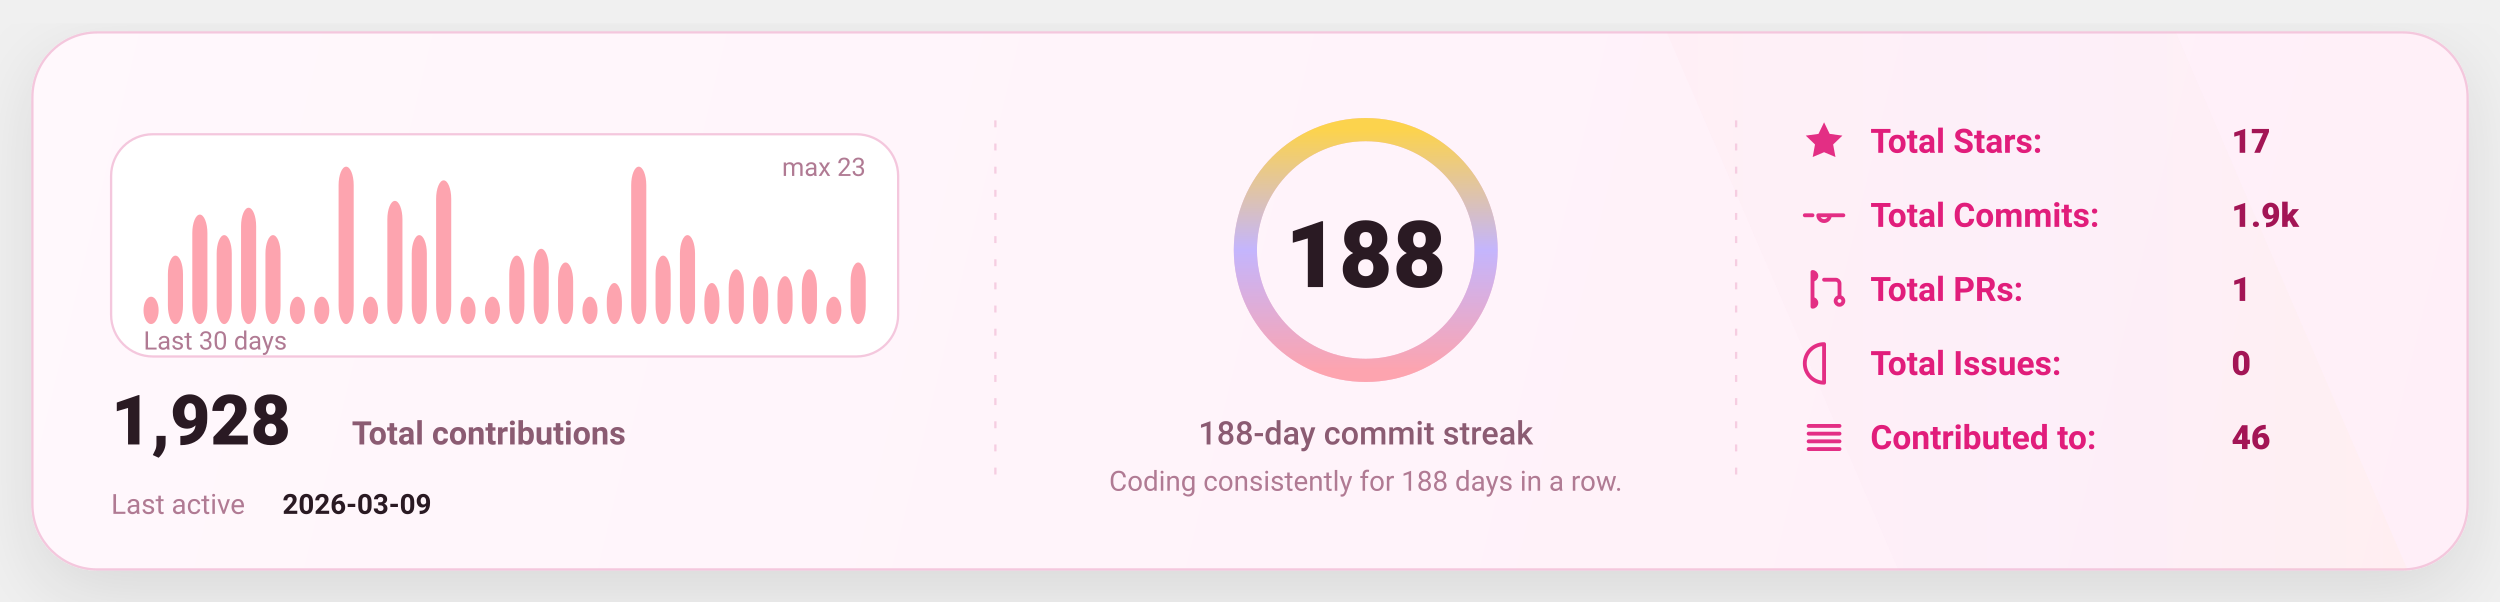
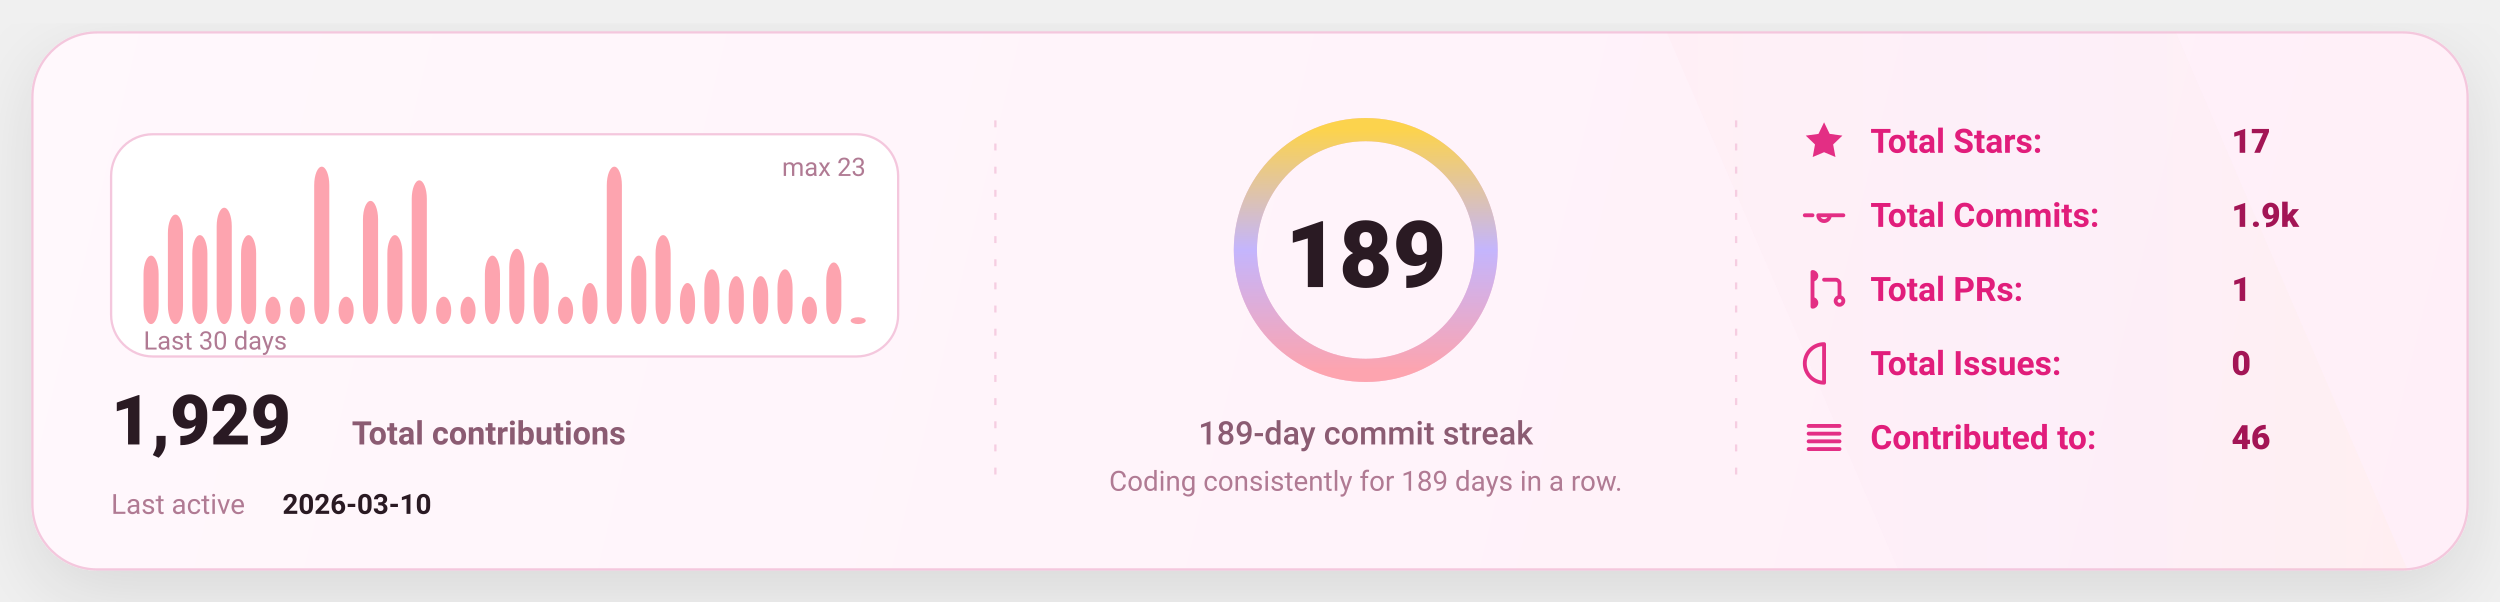
<svg xmlns="http://www.w3.org/2000/svg" width="1080" height="260" viewBox="0 0 1080 260" fill="none" role="img" aria-label="GitHub stats card">
  <defs>
    <linearGradient id="bg" x1="0" y1="0" x2="1080" y2="260" gradientUnits="userSpaceOnUse">
      <stop stop-color="#FFF8FC" />
      <stop offset="1" stop-color="#FFEFF8" />
    </linearGradient>
    <linearGradient id="accent" x1="0" y1="0" x2="1" y2="0">
      <stop offset="0" stop-color="#FDA4AF" />
      <stop offset="0.5" stop-color="#C4B5FD" />
      <stop offset="1" stop-color="#FCD34D" />
    </linearGradient>
    <linearGradient id="chartFill" x1="0" y1="0" x2="0" y2="1">
      <stop stop-color="#FDA4AF" stop-opacity="0.18" />
      <stop offset="1" stop-color="#FDA4AF" stop-opacity="0" />
    </linearGradient>
    <filter id="shadow" x="-20%" y="-20%" width="140%" height="140%">
      <feDropShadow dx="0" dy="10" stdDeviation="16" flood-color="#000000" flood-opacity="0.1" />
    </filter>
    <style>
      text { font-family: "Comic Sans MS","Trebuchet MS","Segoe UI",system-ui,-apple-system,Roboto,Helvetica,Arial,sans-serif; dominant-baseline: alphabetic; }
    </style>
  </defs>
  <rect x="14" y="14" width="1052" height="232" rx="28" fill="url(#bg)" stroke="#F4C7DD" stroke-width="1" filter="url(#shadow)" />
  <path d="M720 14     L940 14     L1040 246     L820 246 Z" fill="url(#accent)" opacity="0.04" />
  <line x1="430" y1="52" x2="430" y2="208" stroke="#F4C7DD" stroke-width="1" stroke-dasharray="3 7" opacity="0.85" />
  <line x1="430" y1="52" x2="430" y2="208" stroke="url(#accent)" stroke-width="1.4" stroke-dasharray="2 7" opacity="0.65" />
  <line x1="750" y1="52" x2="750" y2="208" stroke="#F4C7DD" stroke-width="1" stroke-dasharray="3 7" opacity="0.85" />
  <line x1="750" y1="52" x2="750" y2="208" stroke="url(#accent)" stroke-width="1.4" stroke-dasharray="2 7" opacity="0.65" />
  <g transform="translate(48,58)">
    <rect x="0" y="0" width="340" height="96" rx="18" fill="#FFFFFF" stroke="#F4C7DD" />
-     <rect x="14.00" y="70.17" width="6.53" height="11.83" rx="8.00" fill="#FDA4AF" />
-     <rect x="24.53" y="52.43" width="6.53" height="29.57" rx="8.00" fill="#FDA4AF" />
-     <rect x="35.07" y="34.70" width="6.53" height="47.30" rx="8.00" fill="#FDA4AF" />
-     <rect x="45.60" y="43.57" width="6.53" height="38.43" rx="8.00" fill="#FDA4AF" />
-     <rect x="56.13" y="31.74" width="6.53" height="50.26" rx="8.00" fill="#FDA4AF" />
-     <rect x="66.67" y="43.57" width="6.53" height="38.43" rx="8.00" fill="#FDA4AF" />
+     <rect x="14.00" y="52.43" width="6.53" height="29.57" rx="8.00" fill="#FDA4AF" />
+     <rect x="24.53" y="34.70" width="6.53" height="47.30" rx="8.00" fill="#FDA4AF" />
+     <rect x="35.07" y="43.57" width="6.53" height="38.43" rx="8.00" fill="#FDA4AF" />
+     <rect x="45.60" y="31.74" width="6.53" height="50.26" rx="8.00" fill="#FDA4AF" />
+     <rect x="56.13" y="43.57" width="6.53" height="38.43" rx="8.00" fill="#FDA4AF" />
+     <rect x="66.67" y="70.17" width="6.53" height="11.83" rx="8.00" fill="#FDA4AF" />
    <rect x="77.20" y="70.17" width="6.53" height="11.83" rx="8.00" fill="#FDA4AF" />
-     <rect x="87.73" y="70.17" width="6.53" height="11.83" rx="8.00" fill="#FDA4AF" />
-     <rect x="98.27" y="14.00" width="6.53" height="68.00" rx="8.00" fill="#FDA4AF" />
-     <rect x="108.80" y="70.17" width="6.53" height="11.83" rx="8.00" fill="#FDA4AF" />
-     <rect x="119.33" y="28.78" width="6.53" height="53.22" rx="8.00" fill="#FDA4AF" />
-     <rect x="129.87" y="43.57" width="6.53" height="38.43" rx="8.00" fill="#FDA4AF" />
-     <rect x="140.40" y="19.91" width="6.53" height="62.09" rx="8.00" fill="#FDA4AF" />
+     <rect x="87.73" y="14.00" width="6.53" height="68.00" rx="8.00" fill="#FDA4AF" />
+     <rect x="98.27" y="70.17" width="6.53" height="11.83" rx="8.00" fill="#FDA4AF" />
+     <rect x="108.80" y="28.78" width="6.53" height="53.22" rx="8.00" fill="#FDA4AF" />
+     <rect x="119.33" y="43.57" width="6.53" height="38.43" rx="8.00" fill="#FDA4AF" />
+     <rect x="129.87" y="19.91" width="6.53" height="62.09" rx="8.00" fill="#FDA4AF" />
+     <rect x="140.40" y="70.17" width="6.53" height="11.83" rx="8.00" fill="#FDA4AF" />
    <rect x="150.93" y="70.17" width="6.53" height="11.83" rx="8.00" fill="#FDA4AF" />
-     <rect x="161.47" y="70.17" width="6.53" height="11.83" rx="8.00" fill="#FDA4AF" />
-     <rect x="172.00" y="52.43" width="6.53" height="29.57" rx="8.00" fill="#FDA4AF" />
-     <rect x="182.53" y="49.48" width="6.53" height="32.52" rx="8.00" fill="#FDA4AF" />
-     <rect x="193.07" y="55.39" width="6.53" height="26.61" rx="8.00" fill="#FDA4AF" />
-     <rect x="203.60" y="70.17" width="6.53" height="11.83" rx="8.00" fill="#FDA4AF" />
-     <rect x="214.13" y="64.26" width="6.53" height="17.74" rx="8.00" fill="#FDA4AF" />
-     <rect x="224.67" y="14.00" width="6.53" height="68.00" rx="8.00" fill="#FDA4AF" />
-     <rect x="235.20" y="52.43" width="6.53" height="29.57" rx="8.00" fill="#FDA4AF" />
-     <rect x="245.73" y="43.57" width="6.53" height="38.43" rx="8.00" fill="#FDA4AF" />
-     <rect x="256.27" y="64.26" width="6.53" height="17.74" rx="8.00" fill="#FDA4AF" />
-     <rect x="266.80" y="58.35" width="6.53" height="23.65" rx="8.00" fill="#FDA4AF" />
+     <rect x="161.47" y="52.43" width="6.53" height="29.57" rx="8.00" fill="#FDA4AF" />
+     <rect x="172.00" y="49.48" width="6.53" height="32.52" rx="8.00" fill="#FDA4AF" />
+     <rect x="182.53" y="55.39" width="6.53" height="26.61" rx="8.00" fill="#FDA4AF" />
+     <rect x="193.07" y="70.17" width="6.53" height="11.83" rx="8.00" fill="#FDA4AF" />
+     <rect x="203.60" y="64.26" width="6.53" height="17.74" rx="8.00" fill="#FDA4AF" />
+     <rect x="214.13" y="14.00" width="6.53" height="68.00" rx="8.00" fill="#FDA4AF" />
+     <rect x="224.67" y="52.43" width="6.53" height="29.57" rx="8.00" fill="#FDA4AF" />
+     <rect x="235.20" y="43.57" width="6.53" height="38.43" rx="8.00" fill="#FDA4AF" />
+     <rect x="245.73" y="64.26" width="6.53" height="17.74" rx="8.00" fill="#FDA4AF" />
+     <rect x="256.27" y="58.35" width="6.53" height="23.65" rx="8.00" fill="#FDA4AF" />
+     <rect x="266.80" y="61.30" width="6.53" height="20.70" rx="8.00" fill="#FDA4AF" />
    <rect x="277.33" y="61.30" width="6.53" height="20.70" rx="8.00" fill="#FDA4AF" />
-     <rect x="287.87" y="61.30" width="6.53" height="20.70" rx="8.00" fill="#FDA4AF" />
-     <rect x="298.40" y="58.35" width="6.53" height="23.65" rx="8.00" fill="#FDA4AF" />
-     <rect x="308.93" y="70.17" width="6.53" height="11.83" rx="8.00" fill="#FDA4AF" />
-     <rect x="319.47" y="55.39" width="6.53" height="26.61" rx="8.00" fill="#FDA4AF" />
+     <rect x="287.87" y="58.35" width="6.53" height="23.65" rx="8.00" fill="#FDA4AF" />
+     <rect x="298.40" y="70.17" width="6.53" height="11.83" rx="8.00" fill="#FDA4AF" />
+     <rect x="308.93" y="55.39" width="6.53" height="26.61" rx="8.00" fill="#FDA4AF" />
+     <rect x="319.47" y="79.04" width="6.53" height="2.96" rx="8.00" fill="#FDA4AF" />
    <text x="14" y="93.00" fill="#B07A93" font-size="11">
      Last 30 days
    </text>
    <text x="326.00" y="18" text-anchor="end" fill="#B07A93" font-size="11">
      max 23
    </text>
    <g transform="translate(0,134)">
      <text x="0" y="0" fill="#2A1A23" font-size="30" font-weight="820">
-         1,928
+         1,929
      </text>
      <text x="104" y="0" fill="#8B5B72" font-size="14" font-weight="650">
        Total contributions
      </text>
      <text x="0" y="30" fill="#B07A93" font-size="12">
        Last active
      </text>
      <text x="74" y="30" fill="#2A1A23" font-size="12" font-weight="700">
-         2026-03-09
+         2026-03-10
      </text>
    </g>
  </g>
  <g>
    <circle cx="590" cy="108" r="52" stroke="#F4C7DD" stroke-width="10" />
    <circle cx="590" cy="108" r="52" stroke="url(#accent)" stroke-width="10" stroke-linecap="round" stroke-dasharray="326.73 326.73" transform="rotate(-90 590 108)" />
    <text x="590" y="124.00" text-anchor="middle" fill="#2A1A23" font-size="40" font-weight="900">
-       188
+       189
    </text>
    <text x="590" y="192.00" text-anchor="middle" fill="#8B5B72" font-size="14" font-weight="450">
-       188-day commit streak
+       189-day commit streak
    </text>
    <text x="590" y="212.00" text-anchor="middle" fill="#B07A93" font-size="12" font-weight="420">
-       Coding consistently for 188 days in a row.
+       Coding consistently for 189 days in a row.
    </text>
  </g>
  <g transform="translate(778,66)">
    <g transform="translate(0,0)">
      <g transform="translate(0,-15)">
        <svg x="0" y="0" width="20" height="20" viewBox="0 0 24 24" fill="none">
          <path d="M12 2.2l2.9 6 6.6.9-4.8 4.6 1.2 6.5L12 17.7 6.1 20.2l1.2-6.5-4.8-4.6 6.6-.9L12 2.2z" fill="#E11D7B" opacity="0.92" />
        </svg>
      </g>
      <text x="30" y="0" fill="#E11D7B" font-size="14.5" font-weight="650">
            Total Stars:
          </text>
      <text x="186" y="0" fill="#A31555" font-size="14.5" font-weight="850">
            17
          </text>
    </g>
    <g transform="translate(0,32)">
      <g transform="translate(0,-15)">
        <svg x="0" y="0" width="20" height="20" viewBox="0 0 24 24" fill="none">
          <path d="M9 12a3 3 0 1 0 6 0Zm-7 0h4m8 0h8" stroke="#E11D7B" stroke-width="2" stroke-linecap="round" stroke-linejoin="round" opacity="0.92" />
        </svg>
      </g>
      <text x="30" y="0" fill="#E11D7B" font-size="14.5" font-weight="650">
            Total Commits:
          </text>
      <text x="186" y="0" fill="#A31555" font-size="14.5" font-weight="850">
            1.9k
          </text>
    </g>
    <g transform="translate(0,64)">
      <g transform="translate(0,-15)">
        <svg x="0" y="0" width="20" height="20" viewBox="0 0 24 24" fill="none">
          <path d="M6 4v16m0-13a2 2 0 1 0 0-4Zm0 14a2 2 0 1 0 0-4Zm6-14h6a2 2 0 0 1 2 2v7m0 0a2 2 0 1 0 0 4 2 2 0 0 0 0-4Z" stroke="#E11D7B" stroke-width="2" stroke-linecap="round" stroke-linejoin="round" opacity="0.92" />
        </svg>
      </g>
      <text x="30" y="0" fill="#E11D7B" font-size="14.5" font-weight="650">
            Total PRs:
          </text>
      <text x="186" y="0" fill="#A31555" font-size="14.5" font-weight="850">
            1
          </text>
    </g>
    <g transform="translate(0,96)">
      <g transform="translate(0,-15)">
        <svg x="0" y="0" width="20" height="20" viewBox="0 0 24 24" fill="none">
          <path d="M12 2a10 10 0 1 0 0 20Zm0 6v6m0 4h.01" stroke="#E11D7B" stroke-width="2" stroke-linecap="round" stroke-linejoin="round" opacity="0.92" />
        </svg>
      </g>
      <text x="30" y="0" fill="#E11D7B" font-size="14.5" font-weight="650">
            Total Issues:
          </text>
      <text x="186" y="0" fill="#A31555" font-size="14.5" font-weight="850">
            0
          </text>
    </g>
    <g transform="translate(0,128)">
      <g transform="translate(0,-15)">
        <svg x="0" y="0" width="20" height="20" viewBox="0 0 24 24" fill="none">
          <path d="M4 6h16M4 10h16M4 14h16M4 18h16" stroke="#E11D7B" stroke-width="2" stroke-linecap="round" stroke-linejoin="round" opacity="0.92" />
        </svg>
      </g>
      <text x="30" y="0" fill="#E11D7B" font-size="14.5" font-weight="650">
            Contributed to:
          </text>
      <text x="186" y="0" fill="#A31555" font-size="14.5" font-weight="850">
            46
          </text>
    </g>
  </g>
</svg>
